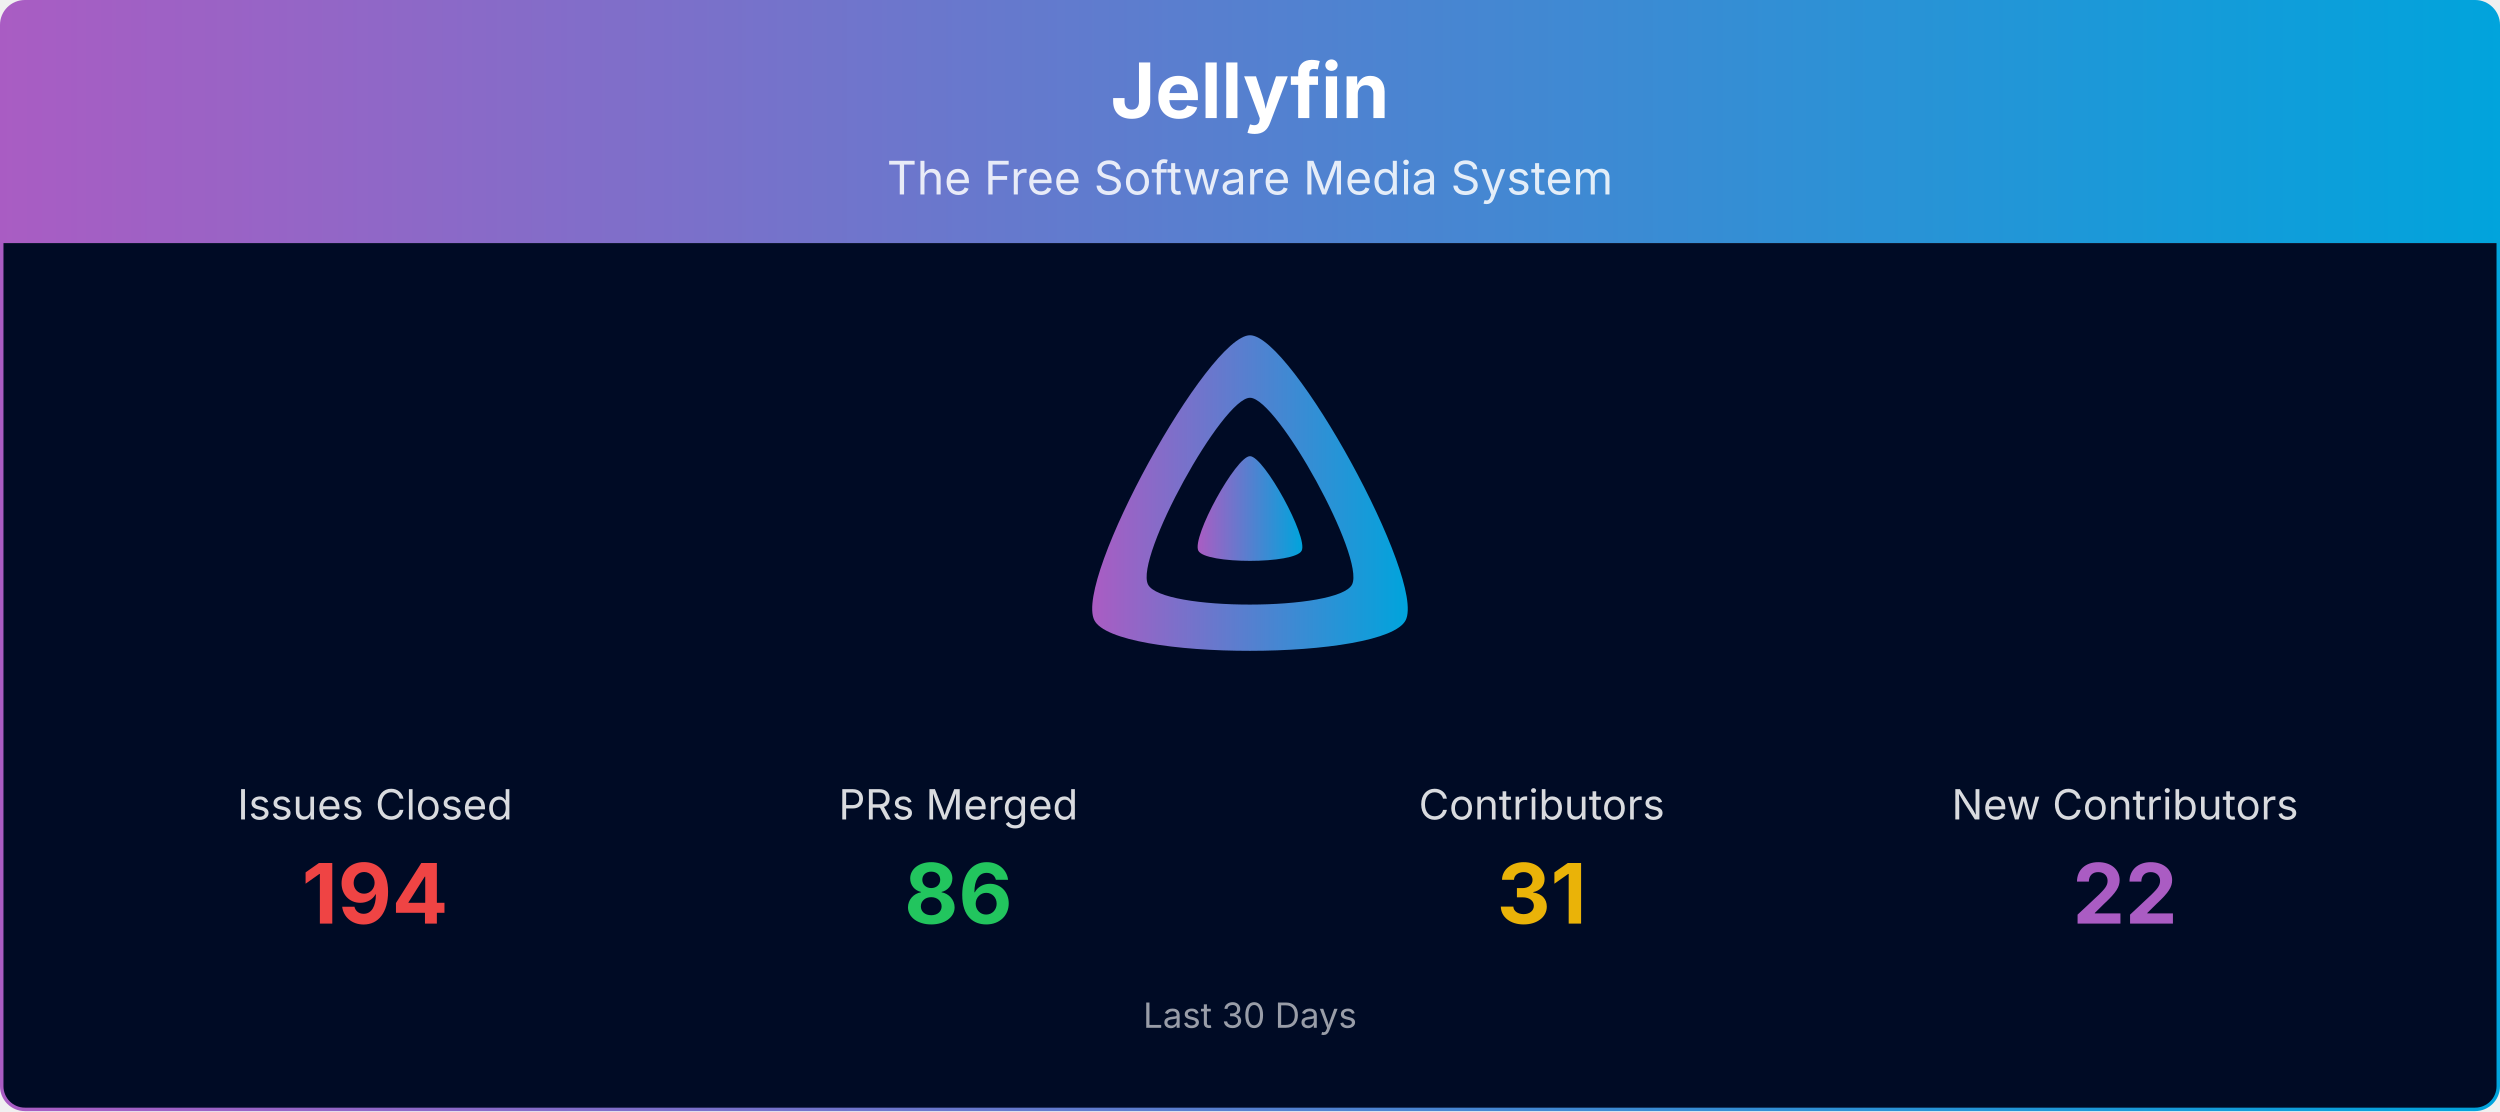
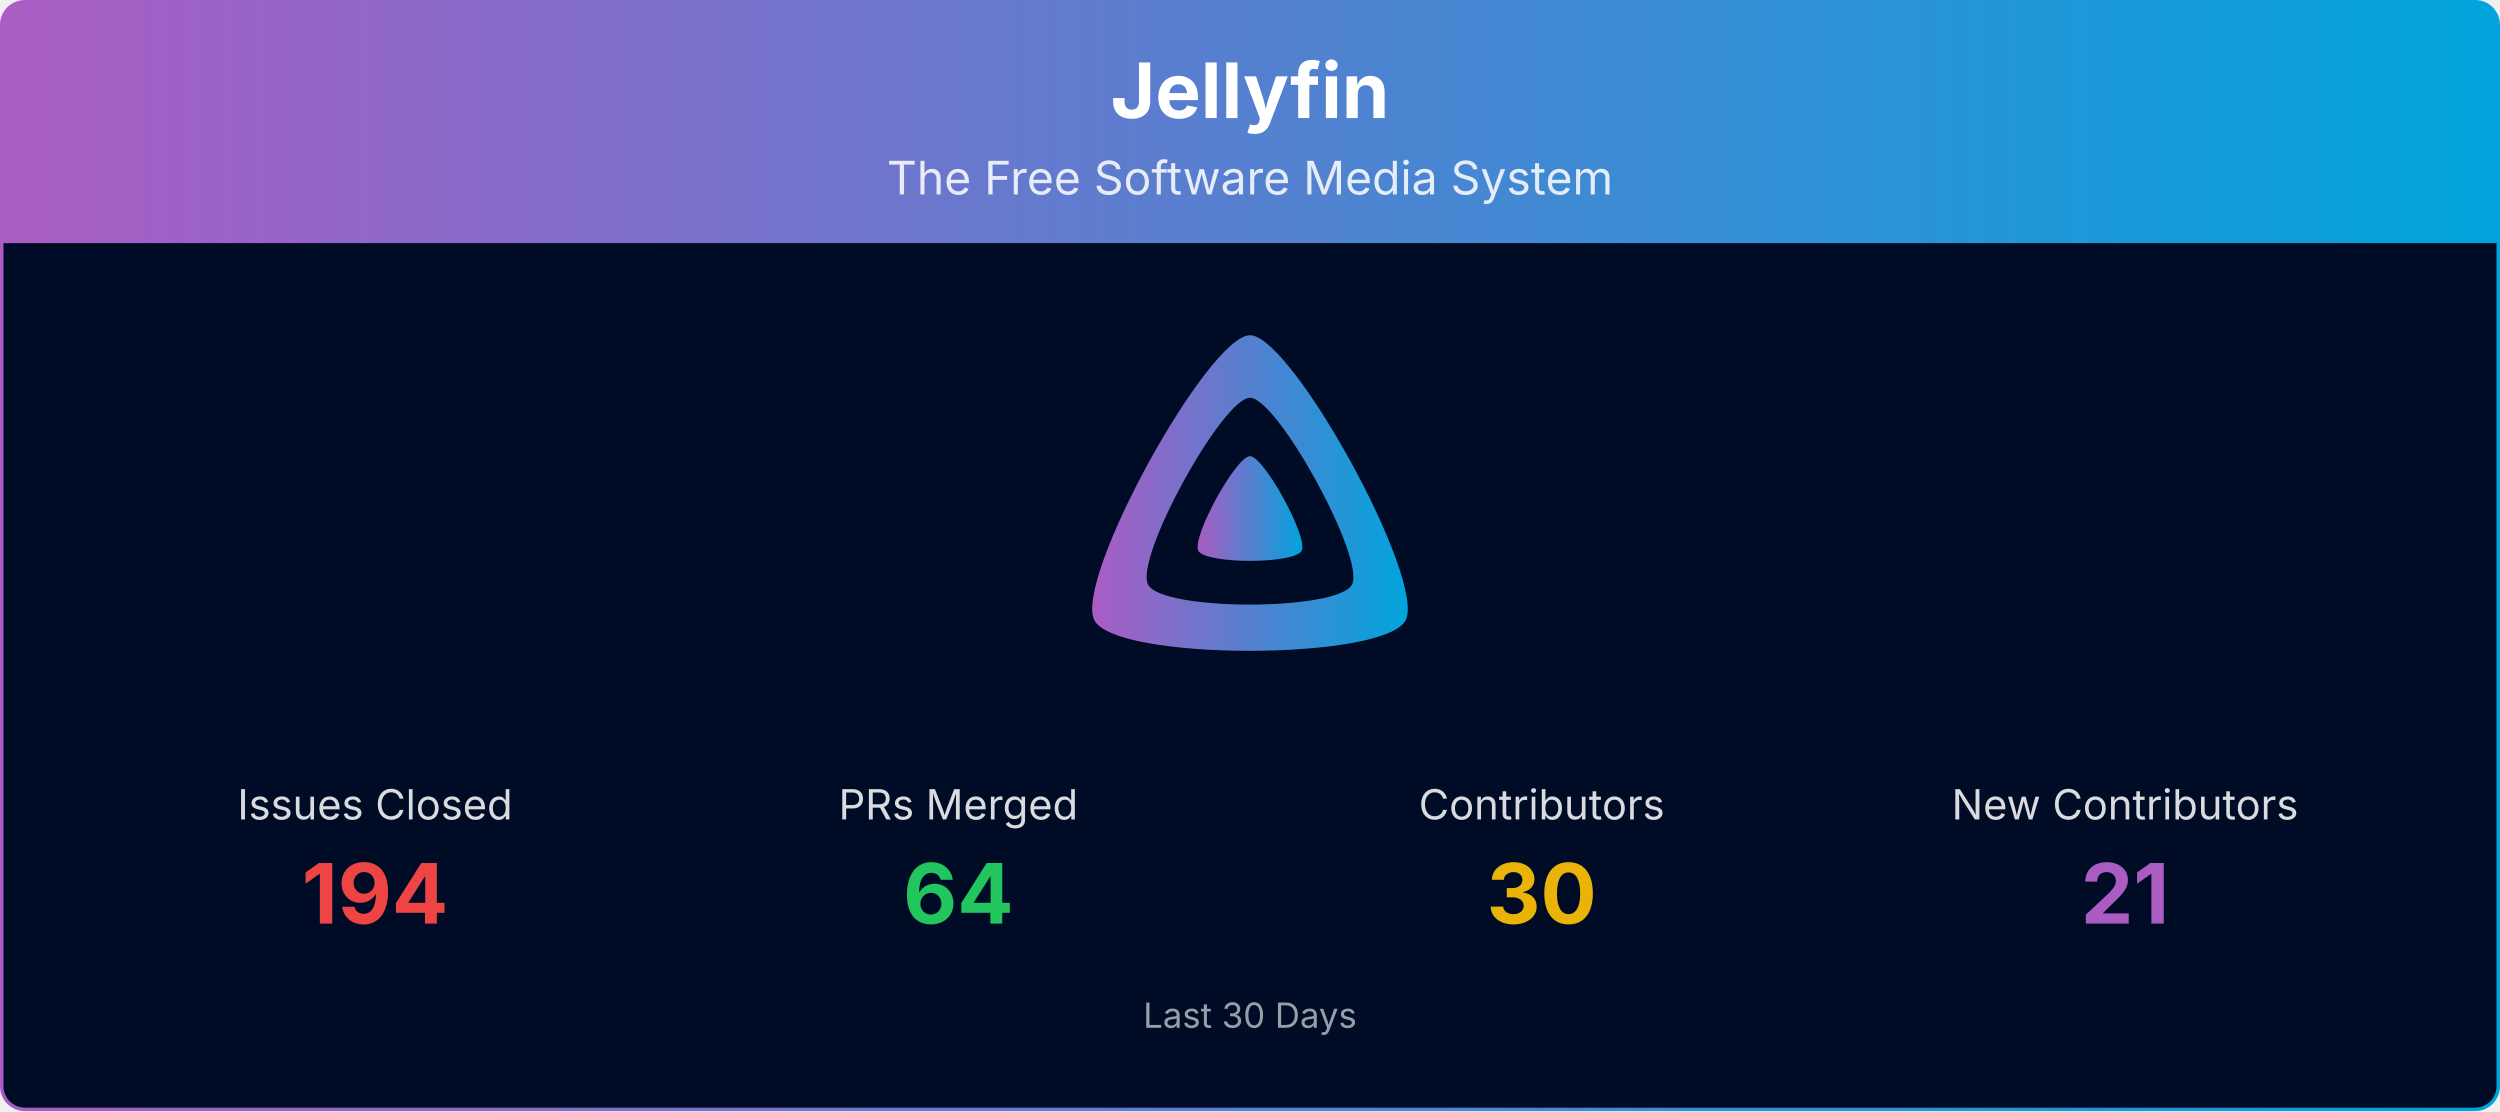
<svg xmlns="http://www.w3.org/2000/svg" viewBox="0 0 1080 480" width="100%" role="img" aria-label="Jellyfin">
  <defs>
    <linearGradient id="banner-jellyfin-grad" x1="0" y1="0" x2="1" y2="0">
      <stop offset="0%" stop-color="#AA5CC3" />
      <stop offset="100%" stop-color="#00A4DC" />
    </linearGradient>
    <clipPath id="banner-jellyfin-grad-clip">
      <rect x="0.75" y="0.75" width="1078.5" height="478.5" rx="10" ry="10" />
    </clipPath>
  </defs>
  <g clip-path="url(#banner-jellyfin-grad-clip)">
    <path d="M0.75,10.75 A10.0,10.0 0 0 1 10.75,0.75 L1069.25,0.75 A10.0,10.0 0 0 1 1079.25,10.75 L1079.25,105.00 L0.75,105.00 Z" fill="url(#banner-jellyfin-grad)" />
    <text x="540.0" y="51" text-anchor="middle" font-size="33" font-weight="700" font-family="Plus Jakarta Sans, system-ui, -apple-system, Segoe UI, sans-serif" fill="#ffffff">Jellyfin</text>
    <text x="540.0" y="84" text-anchor="middle" font-size="20" font-family="Plus Jakarta Sans, system-ui, -apple-system, Segoe UI, sans-serif" fill="#ffffff" opacity="0.85">The Free Software Media System</text>
    <rect x="0.75" y="105" width="1078.5" height="374.25" fill="#000b25" />
    <g transform="translate(465.00,138.00) scale(0.29297)">
      <path fill="url(#banner-jellyfin-grad)" fill-rule="evenodd" d="M256,23.3c-61.6,0-259.8,359.4-229.6,420.1s429.3,60,459.2,0S317.6,23.3,256,23.3zM406.5,390.8c-19.6,39.3-281.1,39.8-300.9,0s110.1-275.3,150.4-275.3S426.1,351.4,406.5,390.8z" />
      <path fill="url(#banner-jellyfin-grad)" d="M256,201.6c-20.4,0-86.2,119.3-76.2,139.4s142.5,19.9,152.4,0S276.5,201.6,256,201.6z" />
    </g>
    <text x="162.0" y="354.0" text-anchor="middle" font-size="18" font-family="Plus Jakarta Sans, system-ui, -apple-system, Segoe UI, sans-serif" fill="#ffffff" opacity="0.85">Issues Closed</text>
    <text x="162.0" y="399.0" text-anchor="middle" font-size="36" font-weight="700" font-family="Plus Jakarta Sans, system-ui, -apple-system, Segoe UI, sans-serif" fill="#ef4444">194</text>
    <text x="414.0" y="354.0" text-anchor="middle" font-size="18" font-family="Plus Jakarta Sans, system-ui, -apple-system, Segoe UI, sans-serif" fill="#ffffff" opacity="0.85">PRs Merged</text>
-     <text x="414.0" y="399.0" text-anchor="middle" font-size="36" font-weight="700" font-family="Plus Jakarta Sans, system-ui, -apple-system, Segoe UI, sans-serif" fill="#22c55e">86</text>
+     <text x="414.0" y="399.0" text-anchor="middle" font-size="36" font-weight="700" font-family="Plus Jakarta Sans, system-ui, -apple-system, Segoe UI, sans-serif" fill="#22c55e">64</text>
    <text x="666.0" y="354.0" text-anchor="middle" font-size="18" font-family="Plus Jakarta Sans, system-ui, -apple-system, Segoe UI, sans-serif" fill="#ffffff" opacity="0.85">Contributors</text>
-     <text x="666.0" y="399.0" text-anchor="middle" font-size="36" font-weight="700" font-family="Plus Jakarta Sans, system-ui, -apple-system, Segoe UI, sans-serif" fill="#eab308">31</text>
+     <text x="666.0" y="399.0" text-anchor="middle" font-size="36" font-weight="700" font-family="Plus Jakarta Sans, system-ui, -apple-system, Segoe UI, sans-serif" fill="#eab308">30</text>
    <text x="918.0" y="354.0" text-anchor="middle" font-size="18" font-family="Plus Jakarta Sans, system-ui, -apple-system, Segoe UI, sans-serif" fill="#ffffff" opacity="0.85">New Contributors</text>
-     <text x="918.0" y="399.0" text-anchor="middle" font-size="36" font-weight="700" font-family="Plus Jakarta Sans, system-ui, -apple-system, Segoe UI, sans-serif" fill="#AA5CC3">22</text>
+     <text x="918.0" y="399.0" text-anchor="middle" font-size="36" font-weight="700" font-family="Plus Jakarta Sans, system-ui, -apple-system, Segoe UI, sans-serif" fill="#AA5CC3">21</text>
    <text x="540.0" y="444.0" text-anchor="middle" font-size="15" font-family="Plus Jakarta Sans, system-ui, -apple-system, Segoe UI, sans-serif" fill="#ffffff" opacity="0.6">Last 30 Days</text>
  </g>
  <rect x="0.75" y="0.75" width="1078.5" height="478.5" rx="10" ry="10" fill="none" stroke="url(#banner-jellyfin-grad)" stroke-width="1.5" />
</svg>
